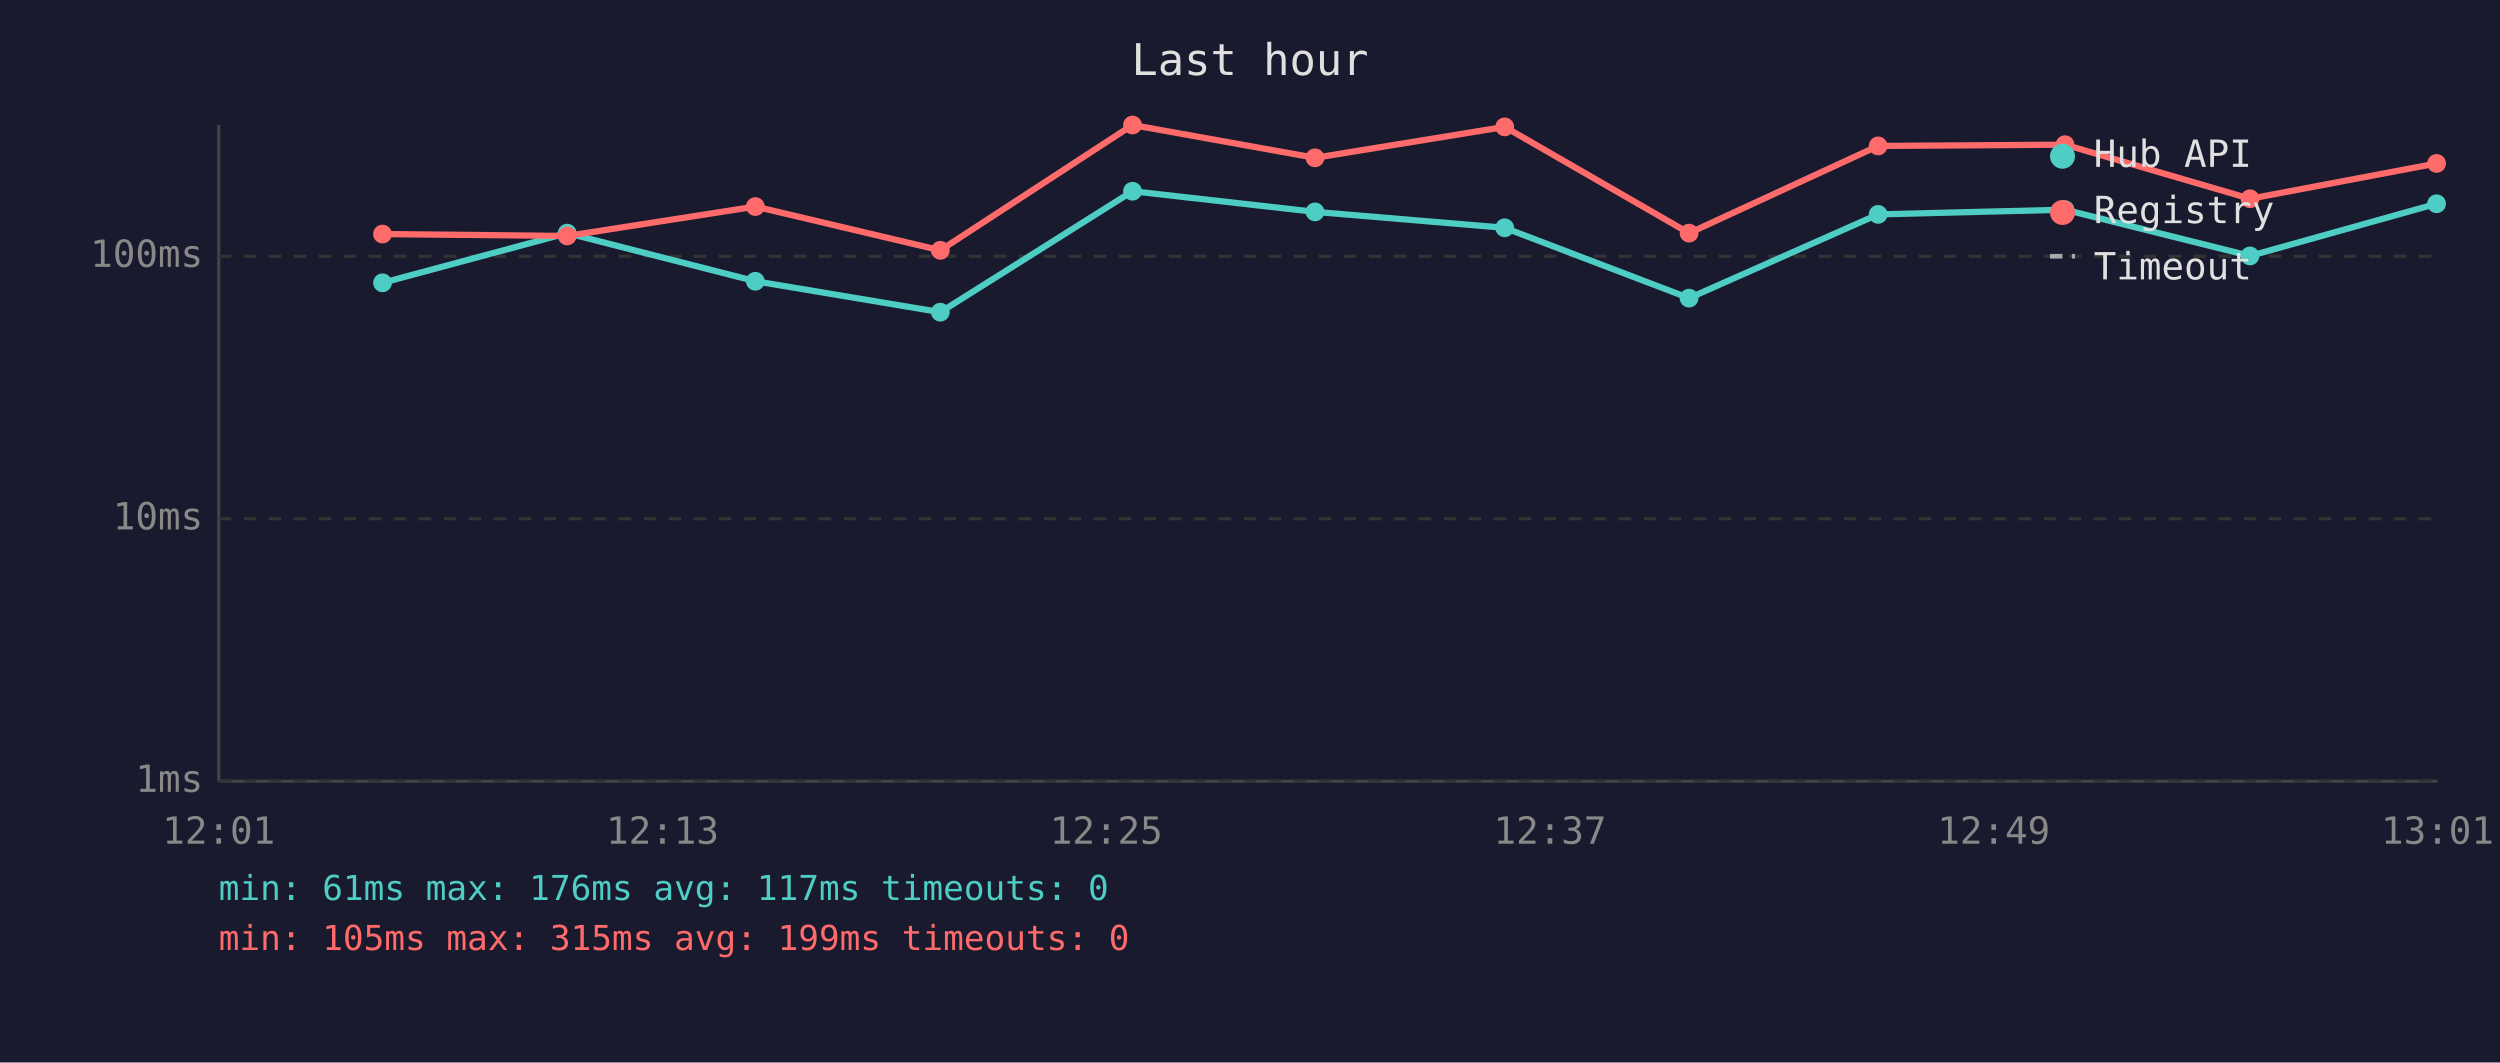
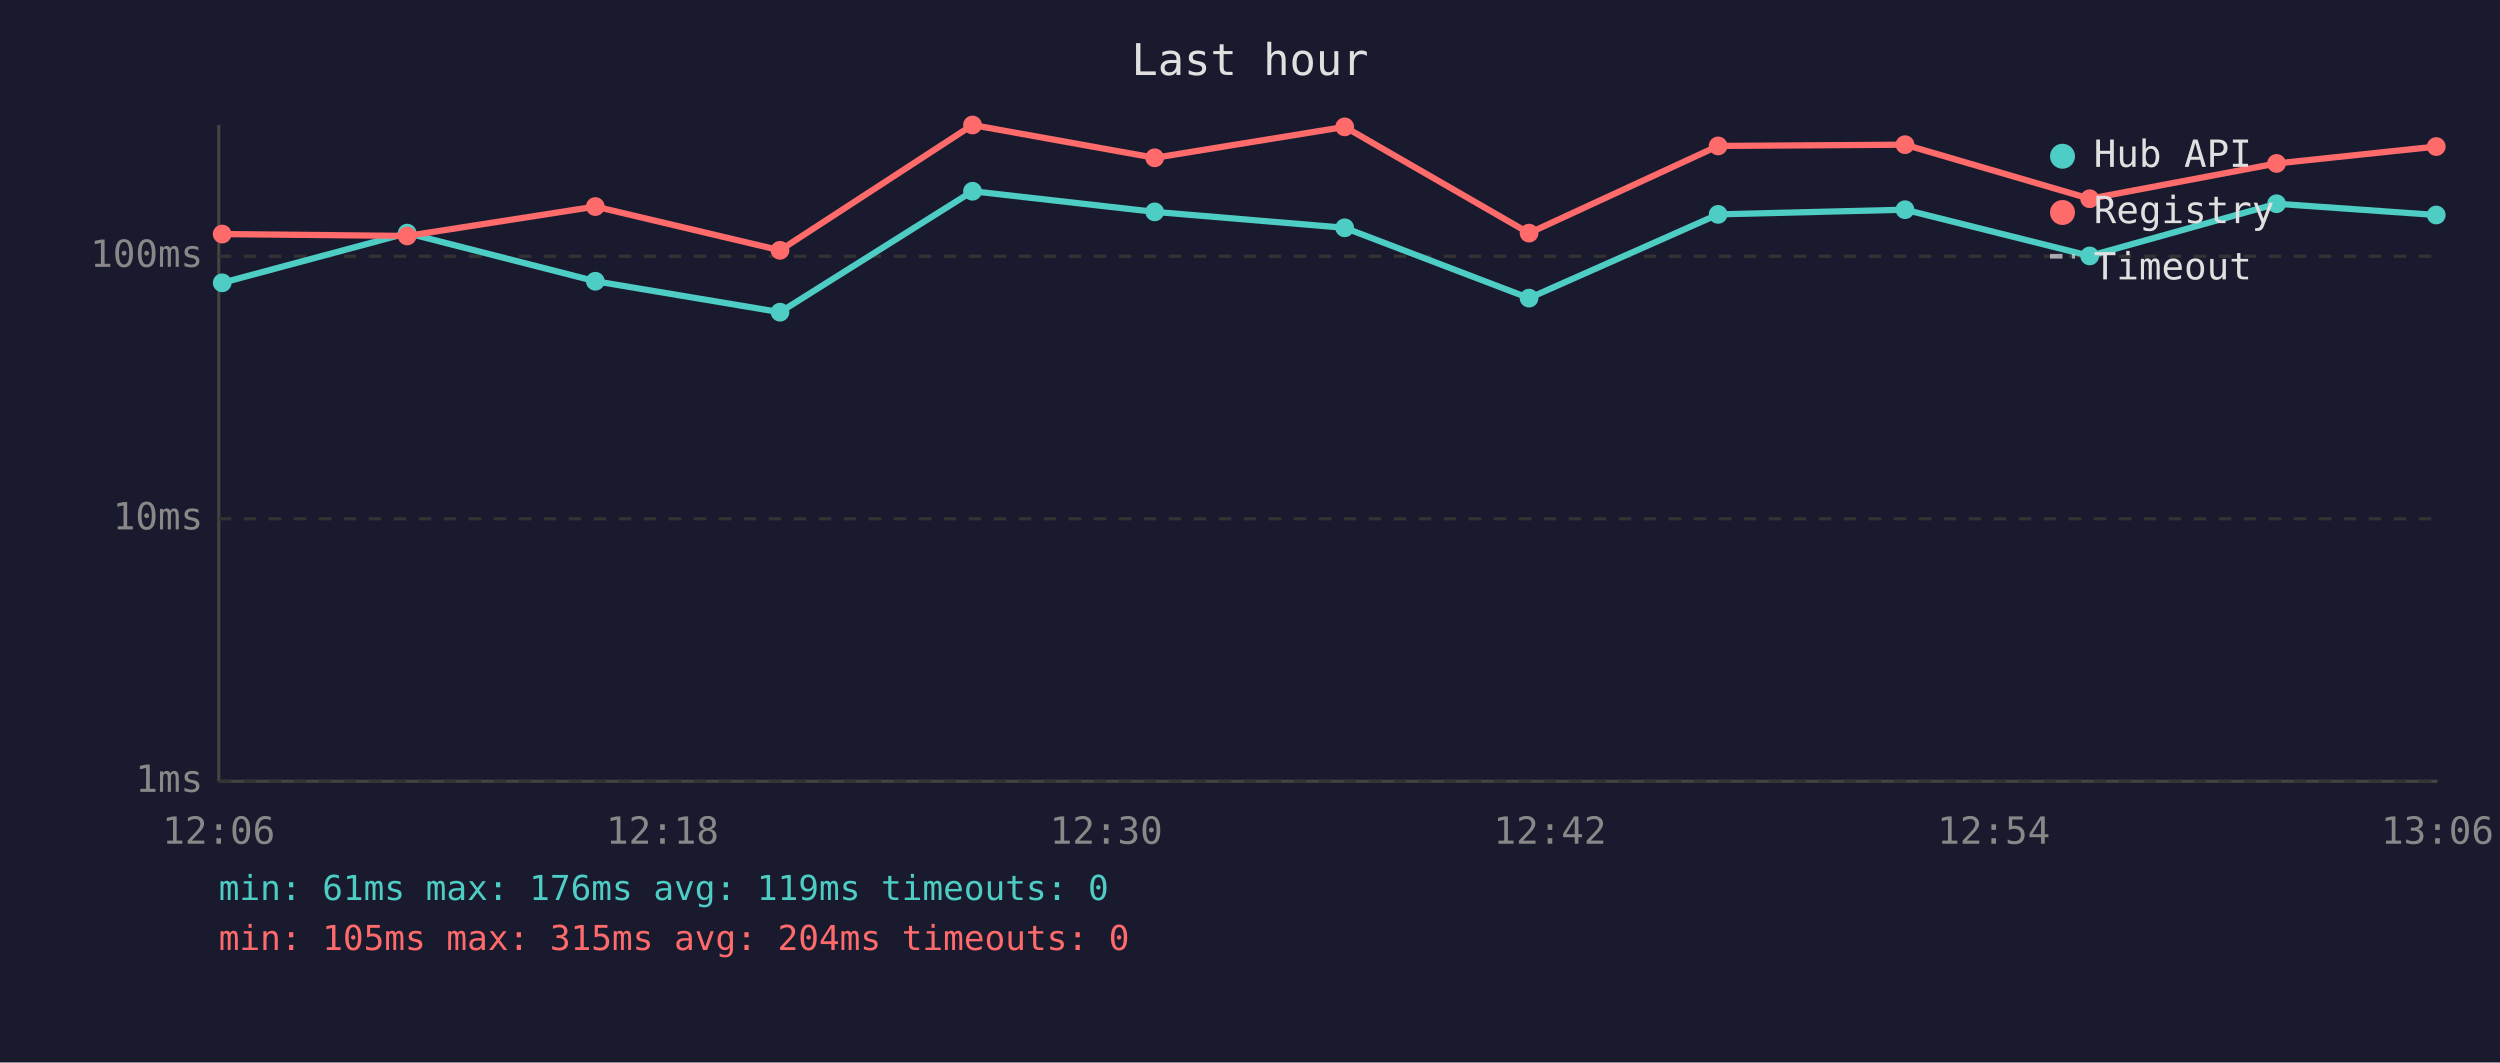
<svg xmlns="http://www.w3.org/2000/svg" viewBox="0 0 800 340" font-family="monospace" font-size="12">
  <rect width="800" height="340" fill="#1a1a2e" />
  <text x="400" y="24" fill="#e0e0e0" font-size="14" text-anchor="middle">Last hour</text>
  <line x1="70" y1="40" x2="70" y2="250" stroke="#444" stroke-width="1" />
  <line x1="70" y1="250" x2="780" y2="250" stroke="#444" stroke-width="1" />
  <line x1="70" y1="250" x2="780" y2="250" stroke="#333" stroke-width="1" stroke-dasharray="4" />
  <text x="65" y="250" fill="#888" text-anchor="end" dominant-baseline="middle">1ms</text>
  <line x1="70" y1="166" x2="780" y2="166" stroke="#333" stroke-width="1" stroke-dasharray="4" />
  <text x="65" y="166" fill="#888" text-anchor="end" dominant-baseline="middle">10ms</text>
  <line x1="70" y1="82" x2="780" y2="82" stroke="#333" stroke-width="1" stroke-dasharray="4" />
  <text x="65" y="82" fill="#888" text-anchor="end" dominant-baseline="middle">100ms</text>
-   <text x="70" y="270" fill="#888" text-anchor="middle">12:01</text>
-   <text x="212" y="270" fill="#888" text-anchor="middle">12:13</text>
-   <text x="354" y="270" fill="#888" text-anchor="middle">12:25</text>
-   <text x="496" y="270" fill="#888" text-anchor="middle">12:37</text>
-   <text x="638" y="270" fill="#888" text-anchor="middle">12:49</text>
-   <text x="780" y="270" fill="#888" text-anchor="middle">13:01</text>
-   <polyline points="122.4,90.5 181.5,74.6 241.7,90.0 300.9,99.9 362.4,61.2 420.8,67.8 481.5,72.9 540.5,95.4 601.0,68.6 660.8,67.1 720.0,81.9 779.7,65.2" fill="none" stroke="#4ecdc4" stroke-width="2" opacity="1" />
-   <circle cx="122.4" cy="90.5" r="3" fill="#4ecdc4" />
-   <circle cx="181.5" cy="74.6" r="3" fill="#4ecdc4" />
-   <circle cx="241.7" cy="90.0" r="3" fill="#4ecdc4" />
-   <circle cx="300.9" cy="99.9" r="3" fill="#4ecdc4" />
-   <circle cx="362.4" cy="61.2" r="3" fill="#4ecdc4" />
-   <circle cx="420.8" cy="67.8" r="3" fill="#4ecdc4" />
-   <circle cx="481.5" cy="72.9" r="3" fill="#4ecdc4" />
-   <circle cx="540.5" cy="95.4" r="3" fill="#4ecdc4" />
-   <circle cx="601.0" cy="68.6" r="3" fill="#4ecdc4" />
-   <circle cx="660.8" cy="67.1" r="3" fill="#4ecdc4" />
-   <circle cx="720.0" cy="81.9" r="3" fill="#4ecdc4" />
-   <circle cx="779.7" cy="65.2" r="3" fill="#4ecdc4" />
-   <polyline points="122.4,74.9 181.5,75.5 241.7,66.1 300.9,80.1 362.4,40.0 420.8,50.5 481.5,40.6 540.5,74.6 601.0,46.7 660.8,46.3 720.0,63.6 779.7,52.3" fill="none" stroke="#ff6b6b" stroke-width="2" opacity="1" />
-   <circle cx="122.4" cy="74.9" r="3" fill="#ff6b6b" />
-   <circle cx="181.5" cy="75.5" r="3" fill="#ff6b6b" />
-   <circle cx="241.7" cy="66.1" r="3" fill="#ff6b6b" />
-   <circle cx="300.9" cy="80.1" r="3" fill="#ff6b6b" />
-   <circle cx="362.4" cy="40.0" r="3" fill="#ff6b6b" />
-   <circle cx="420.8" cy="50.5" r="3" fill="#ff6b6b" />
-   <circle cx="481.5" cy="40.6" r="3" fill="#ff6b6b" />
-   <circle cx="540.5" cy="74.6" r="3" fill="#ff6b6b" />
-   <circle cx="601.0" cy="46.7" r="3" fill="#ff6b6b" />
-   <circle cx="660.8" cy="46.3" r="3" fill="#ff6b6b" />
-   <circle cx="720.0" cy="63.6" r="3" fill="#ff6b6b" />
-   <circle cx="779.7" cy="52.3" r="3" fill="#ff6b6b" />
+   <text x="70" y="270" fill="#888" text-anchor="middle">12:06</text>
+   <text x="212" y="270" fill="#888" text-anchor="middle">12:18</text>
+   <text x="354" y="270" fill="#888" text-anchor="middle">12:30</text>
+   <text x="496" y="270" fill="#888" text-anchor="middle">12:42</text>
+   <text x="638" y="270" fill="#888" text-anchor="middle">12:54</text>
+   <text x="780" y="270" fill="#888" text-anchor="middle">13:06</text>
+   <polyline points="71.1,90.5 130.3,74.6 190.5,90.0 249.6,99.9 311.2,61.2 369.5,67.8 430.3,72.9 489.3,95.4 549.8,68.6 609.6,67.1 668.7,81.9 728.5,65.2 779.6,68.8" fill="none" stroke="#4ecdc4" stroke-width="2" opacity="1" />
+   <circle cx="71.1" cy="90.5" r="3" fill="#4ecdc4" />
+   <circle cx="130.3" cy="74.6" r="3" fill="#4ecdc4" />
+   <circle cx="190.5" cy="90.0" r="3" fill="#4ecdc4" />
+   <circle cx="249.6" cy="99.9" r="3" fill="#4ecdc4" />
+   <circle cx="311.2" cy="61.2" r="3" fill="#4ecdc4" />
+   <circle cx="369.5" cy="67.8" r="3" fill="#4ecdc4" />
+   <circle cx="430.3" cy="72.9" r="3" fill="#4ecdc4" />
+   <circle cx="489.3" cy="95.4" r="3" fill="#4ecdc4" />
+   <circle cx="549.8" cy="68.6" r="3" fill="#4ecdc4" />
+   <circle cx="609.6" cy="67.1" r="3" fill="#4ecdc4" />
+   <circle cx="668.7" cy="81.9" r="3" fill="#4ecdc4" />
+   <circle cx="728.5" cy="65.2" r="3" fill="#4ecdc4" />
+   <circle cx="779.6" cy="68.8" r="3" fill="#4ecdc4" />
+   <polyline points="71.1,74.9 130.3,75.5 190.5,66.1 249.6,80.1 311.2,40.0 369.5,50.5 430.3,40.6 489.3,74.6 549.8,46.7 609.6,46.3 668.7,63.6 728.5,52.3 779.6,46.9" fill="none" stroke="#ff6b6b" stroke-width="2" opacity="1" />
+   <circle cx="71.1" cy="74.9" r="3" fill="#ff6b6b" />
+   <circle cx="130.3" cy="75.5" r="3" fill="#ff6b6b" />
+   <circle cx="190.5" cy="66.1" r="3" fill="#ff6b6b" />
+   <circle cx="249.6" cy="80.1" r="3" fill="#ff6b6b" />
+   <circle cx="311.2" cy="40.0" r="3" fill="#ff6b6b" />
+   <circle cx="369.5" cy="50.5" r="3" fill="#ff6b6b" />
+   <circle cx="430.3" cy="40.6" r="3" fill="#ff6b6b" />
+   <circle cx="489.3" cy="74.6" r="3" fill="#ff6b6b" />
+   <circle cx="549.8" cy="46.7" r="3" fill="#ff6b6b" />
+   <circle cx="609.6" cy="46.3" r="3" fill="#ff6b6b" />
+   <circle cx="668.7" cy="63.6" r="3" fill="#ff6b6b" />
+   <circle cx="728.5" cy="52.3" r="3" fill="#ff6b6b" />
+   <circle cx="779.6" cy="46.9" r="3" fill="#ff6b6b" />
  <circle cx="660" cy="50" r="4" fill="#4ecdc4" />
  <text x="670" y="50" fill="#e0e0e0" dominant-baseline="middle">Hub API</text>
  <circle cx="660" cy="68" r="4" fill="#ff6b6b" />
  <text x="670" y="68" fill="#e0e0e0" dominant-baseline="middle">Registry</text>
  <line x1="656" y1="82" x2="664" y2="82" stroke="#e0e0e0" stroke-width="1.5" stroke-dasharray="4,3" opacity="0.7" />
  <text x="670" y="86" fill="#e0e0e0" dominant-baseline="middle">Timeout</text>
-   <text x="70" y="288" fill="#4ecdc4" font-size="11">min: 61ms  max: 176ms  avg: 117ms  timeouts: 0</text>
-   <text x="70" y="304" fill="#ff6b6b" font-size="11">min: 105ms  max: 315ms  avg: 199ms  timeouts: 0</text>
+   <text x="70" y="288" fill="#4ecdc4" font-size="11">min: 61ms  max: 176ms  avg: 119ms  timeouts: 0</text>
+   <text x="70" y="304" fill="#ff6b6b" font-size="11">min: 105ms  max: 315ms  avg: 204ms  timeouts: 0</text>
</svg>
